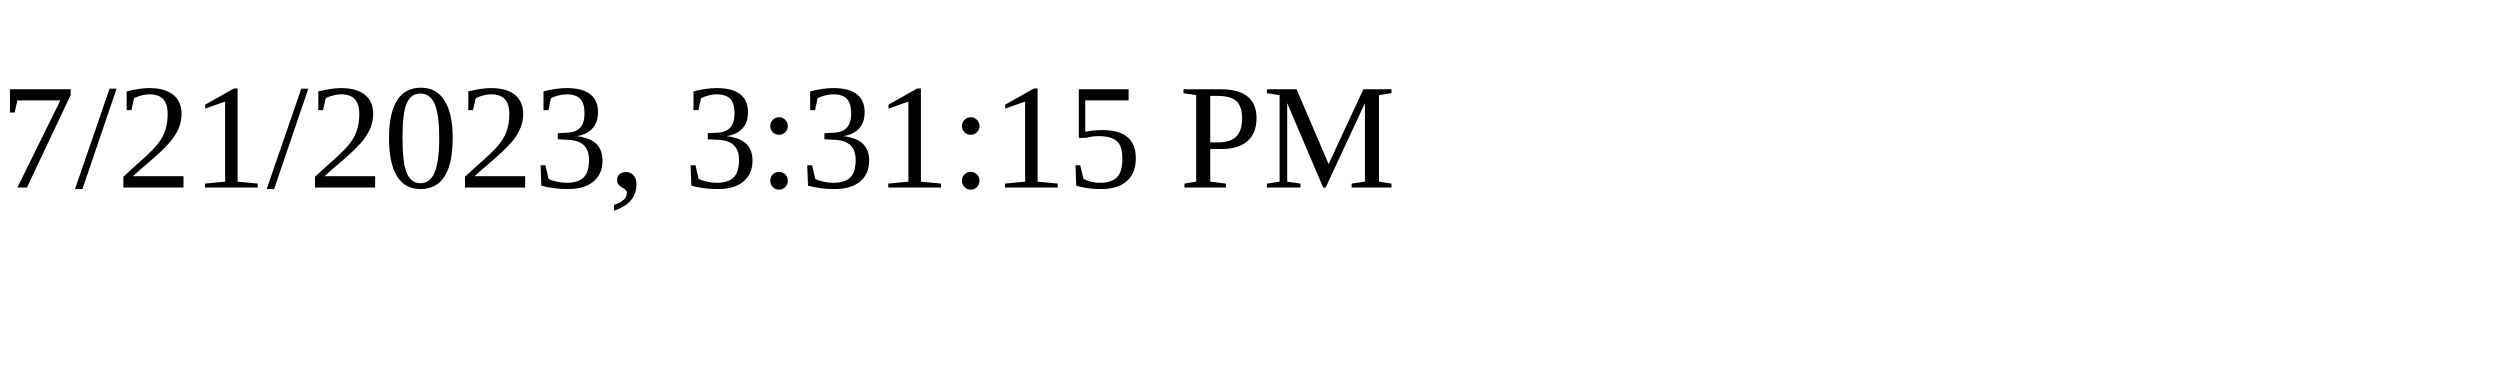
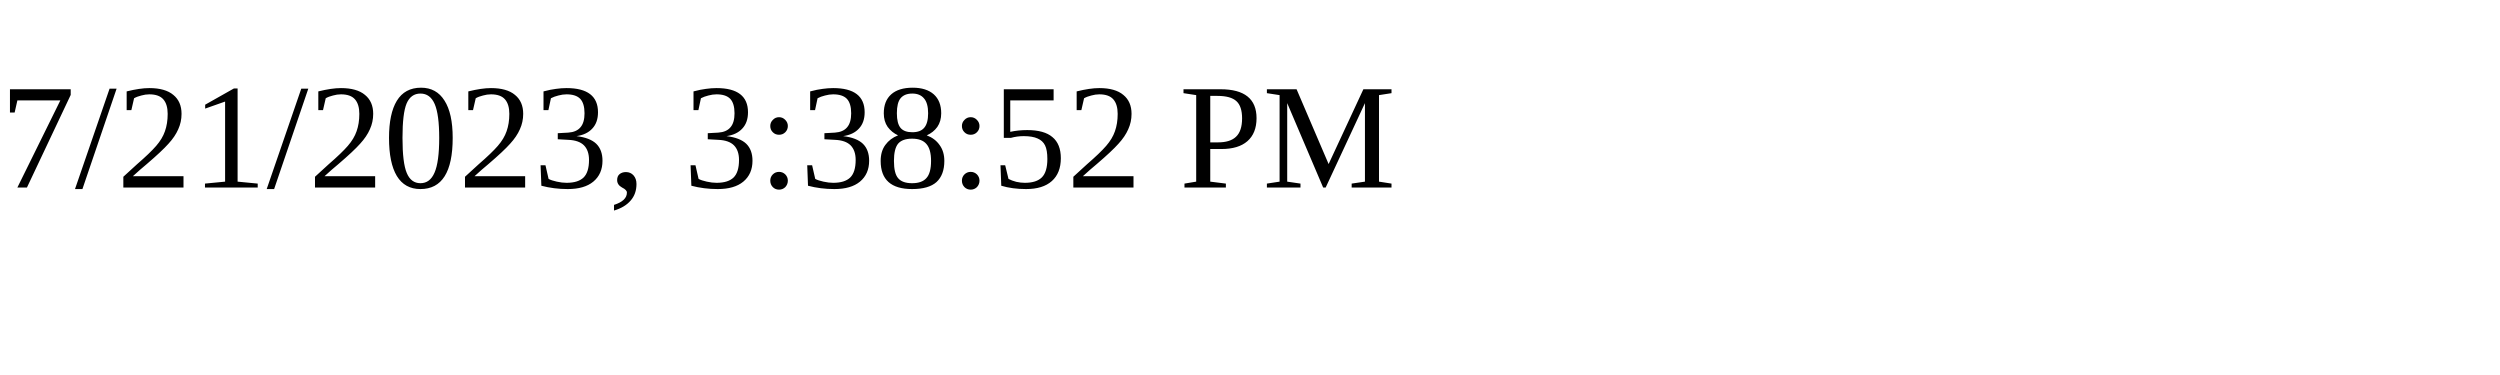
<svg xmlns="http://www.w3.org/2000/svg" height="30" width="200">
-   <text x="0" y="15">7/21/2023, 3:31:15 PM</text>
+   <text x="0" y="15">7/21/2023, 3:38:52 PM</text>
</svg>
